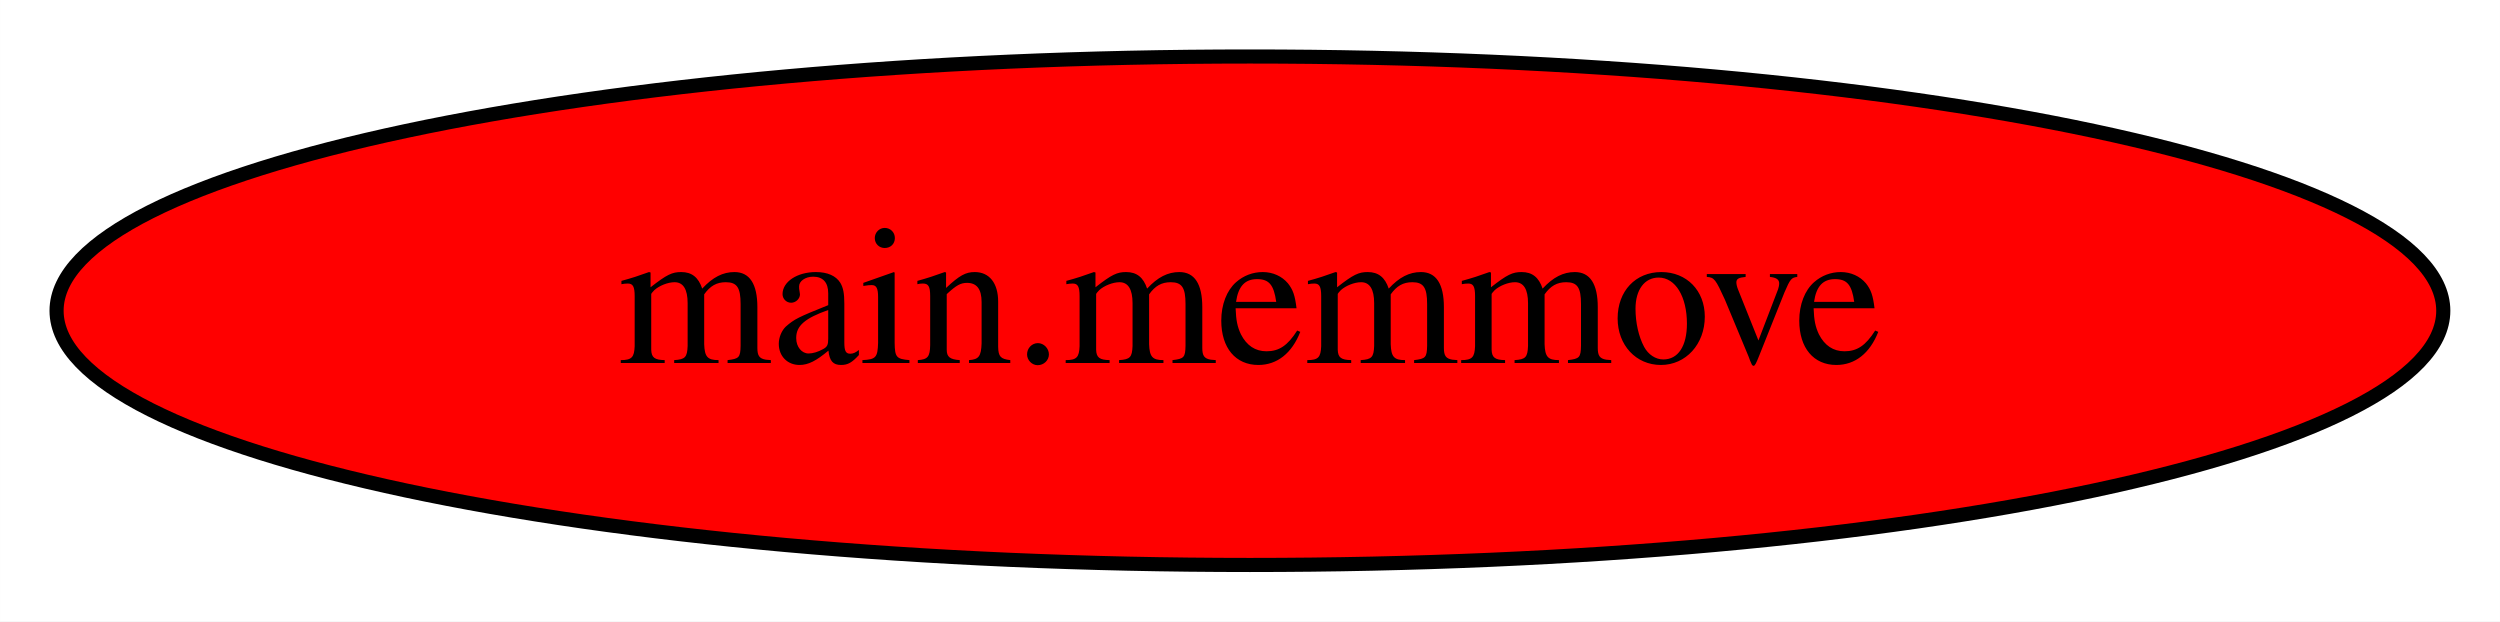
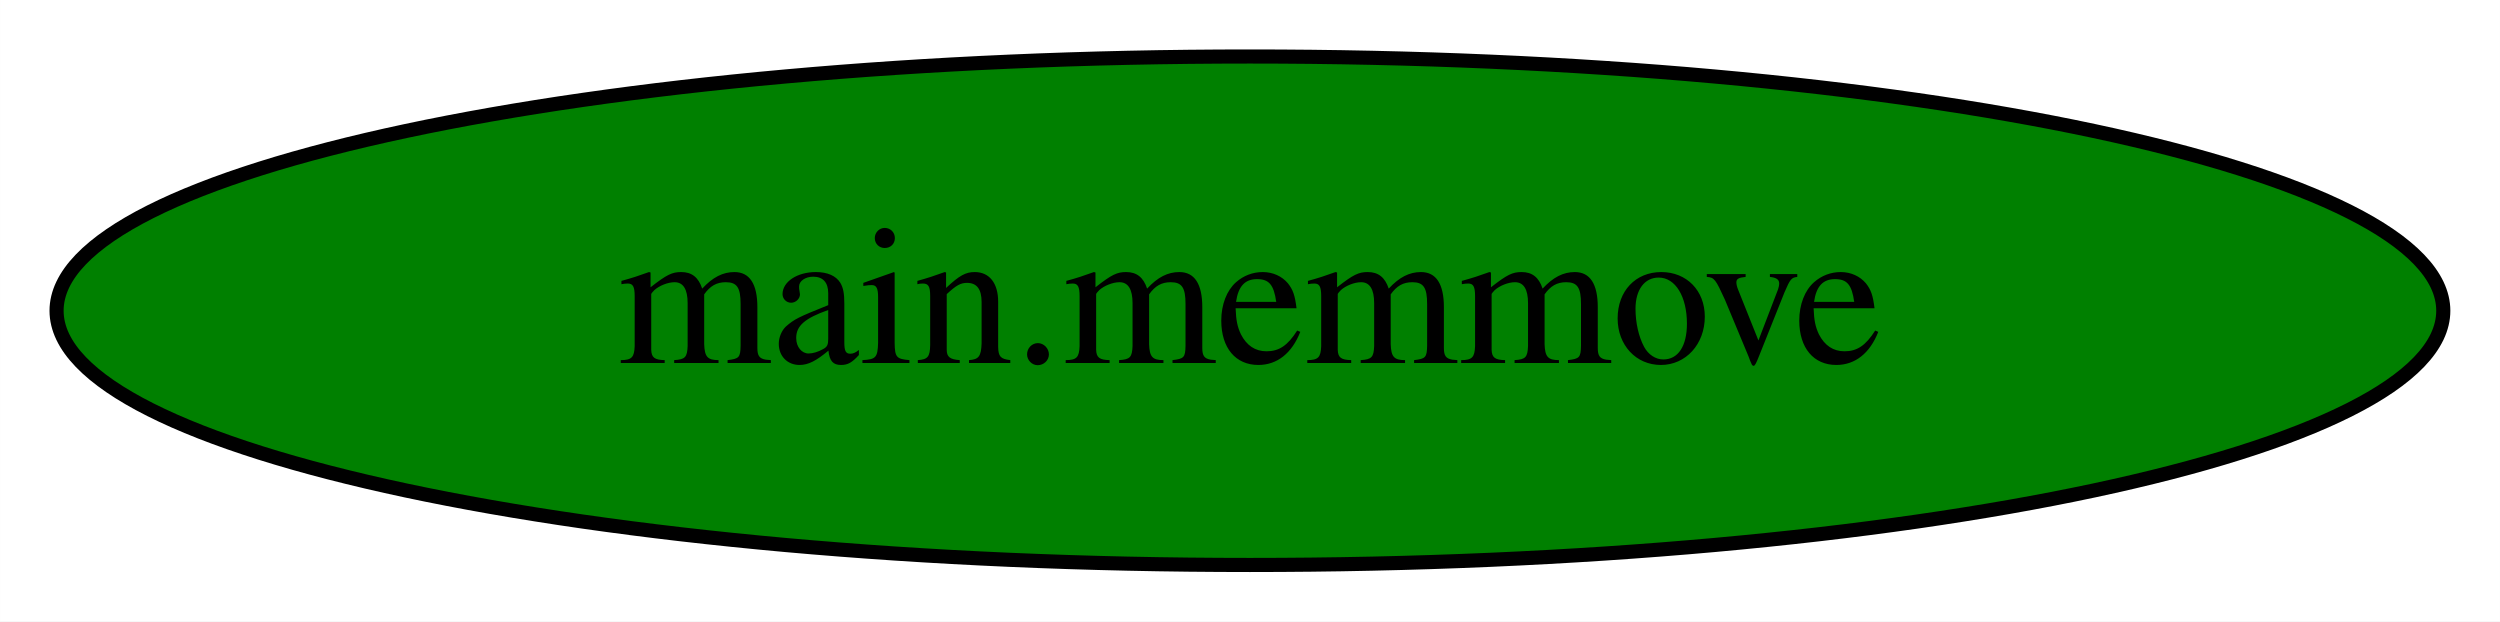
<svg xmlns="http://www.w3.org/2000/svg" width="177pt" height="44pt" viewBox="0.00 0.00 176.99 44.00">
  <g id="graph0" class="graph" transform="scale(1 1) rotate(0) translate(4 40)">
    <polygon fill="white" stroke="transparent" points="-4,4 -4,-40 172.99,-40 172.99,4 -4,4" />
    <g id="node1" class="node">
-       <ellipse fill="red" stroke="black" cx="84.49" cy="-18" rx="84.49" ry="18" />
+       <ellipse fill="green" stroke="black" cx="84.49" cy="-18" rx="84.49" ry="18" />
      <text text-anchor="middle" x="84.49" y="-14.3" font-family="Times,serif" font-size="14.00">main.memmove</text>
    </g>
  </g>
</svg>
